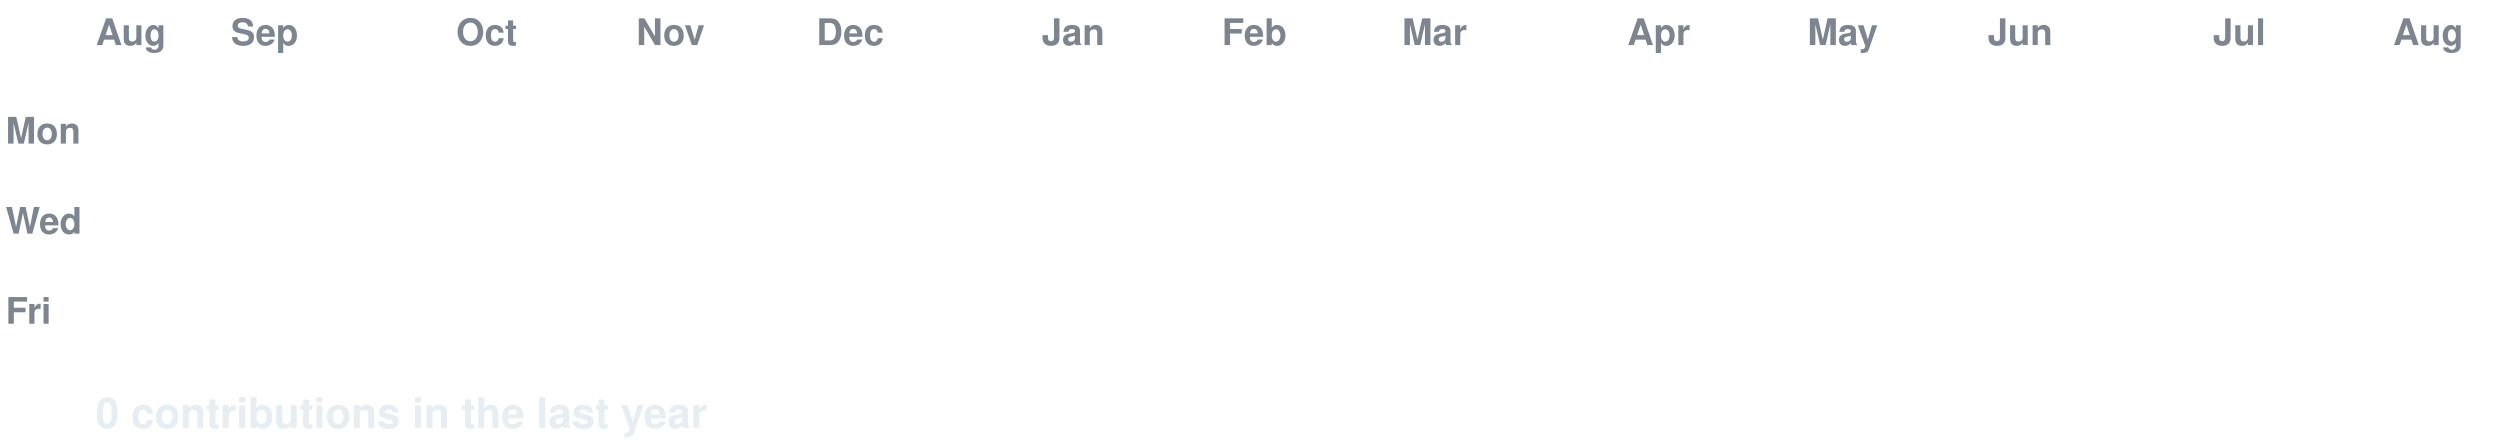
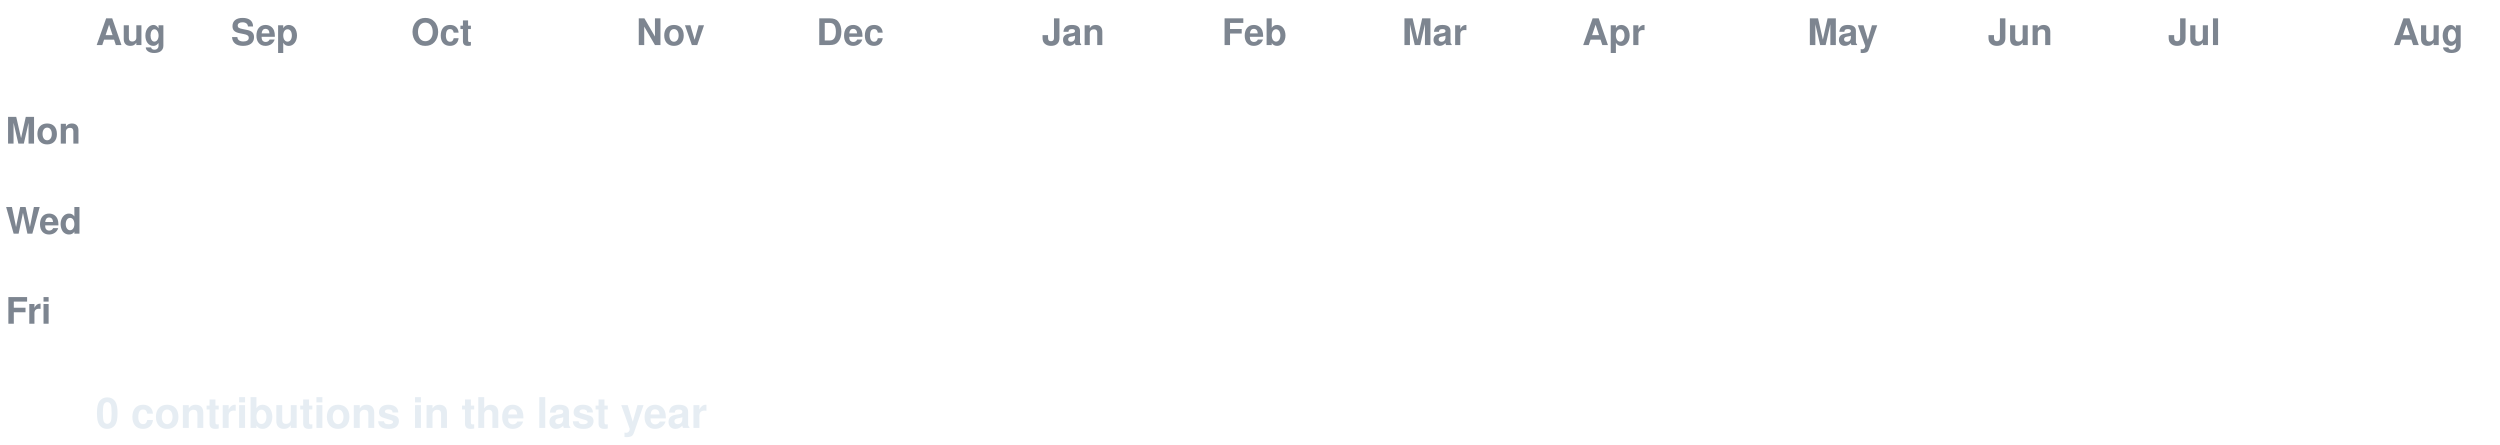
<svg xmlns="http://www.w3.org/2000/svg" width="888" height="158" viewBox="0 0 888 158" font-family="-apple-system,Segoe UI,Helvetica,Arial,sans-serif">
  <style>
  text.lbl { fill:#7d8590; font-size:13px; font-weight:600; }
  text.total { fill:#e6edf3; font-size:15px; font-weight:700; }
  .c { transform-box:fill-box; transform-origin:center; opacity:0; animation:pop 0.55s ease-out both; }
  .g { animation:pop 0.55s ease-out both, flash 0.7s ease-out both; }
  @keyframes pop { 0%{opacity:0;transform:scale(.2)} 60%{opacity:1;transform:scale(1.1)} 100%{opacity:1;transform:scale(1)} }
  @keyframes flash { 0%{filter:brightness(2.4)} 45%{filter:brightness(2.4)} 100%{filter:brightness(1)} }
  @media (prefers-reduced-motion: reduce) { .c { opacity:1 !important; animation:none !important; } }
</style>
  <rect width="888" height="158" fill="none" />
  <text class="lbl" x="34" y="16">Aug</text>
  <text class="lbl" x="82" y="16">Sep</text>
-   <text class="lbl" x="162" y="16">Oct</text>
+   <text class="lbl" x="146" y="16">Oct</text>
  <text class="lbl" x="226" y="16">Nov</text>
  <text class="lbl" x="290" y="16">Dec</text>
  <text class="lbl" x="370" y="16">Jan</text>
  <text class="lbl" x="434" y="16">Feb</text>
  <text class="lbl" x="498" y="16">Mar</text>
-   <text class="lbl" x="578" y="16">Apr</text>
+   <text class="lbl" x="562" y="16">Apr</text>
  <text class="lbl" x="642" y="16">May</text>
  <text class="lbl" x="706" y="16">Jun</text>
-   <text class="lbl" x="786" y="16">Jul</text>
+   <text class="lbl" x="770" y="16">Jul</text>
  <text class="lbl" x="850" y="16">Aug</text>
  <text class="lbl" x="2" y="51">Mon</text>
  <text class="lbl" x="2" y="83">Wed</text>
  <text class="lbl" x="2" y="115">Fri</text>
  <rect class="c e" x="34" y="24" width="13" height="13" rx="2.5" fill="#161b22" style="animation-delay:0.0s" />
  <rect class="c e" x="34" y="40" width="13" height="13" rx="2.5" fill="#161b22" style="animation-delay:0.036s" />
  <rect class="c e" x="34" y="56" width="13" height="13" rx="2.5" fill="#161b22" style="animation-delay:0.072s" />
  <rect class="c e" x="34" y="72" width="13" height="13" rx="2.5" fill="#161b22" style="animation-delay:0.107s" />
  <rect class="c e" x="34" y="88" width="13" height="13" rx="2.5" fill="#161b22" style="animation-delay:0.143s" />
  <rect class="c e" x="34" y="104" width="13" height="13" rx="2.5" fill="#161b22" style="animation-delay:0.179s" />
  <rect class="c e" x="34" y="120" width="13" height="13" rx="2.5" fill="#161b22" style="animation-delay:0.215s" />
  <rect class="c e" x="50" y="24" width="13" height="13" rx="2.5" fill="#161b22" style="animation-delay:0.065s" />
  <rect class="c e" x="50" y="40" width="13" height="13" rx="2.5" fill="#161b22" style="animation-delay:0.101s" />
  <rect class="c e" x="50" y="56" width="13" height="13" rx="2.5" fill="#161b22" style="animation-delay:0.137s" />
  <rect class="c e" x="50" y="72" width="13" height="13" rx="2.5" fill="#161b22" style="animation-delay:0.173s" />
  <rect class="c e" x="50" y="88" width="13" height="13" rx="2.5" fill="#161b22" style="animation-delay:0.208s" />
  <rect class="c e" x="50" y="104" width="13" height="13" rx="2.5" fill="#161b22" style="animation-delay:0.244s" />
  <rect class="c e" x="50" y="120" width="13" height="13" rx="2.5" fill="#161b22" style="animation-delay:0.28s" />
  <rect class="c e" x="66" y="24" width="13" height="13" rx="2.5" fill="#161b22" style="animation-delay:0.13s" />
  <rect class="c e" x="66" y="40" width="13" height="13" rx="2.5" fill="#161b22" style="animation-delay:0.166s" />
  <rect class="c e" x="66" y="56" width="13" height="13" rx="2.5" fill="#161b22" style="animation-delay:0.202s" />
  <rect class="c e" x="66" y="72" width="13" height="13" rx="2.5" fill="#161b22" style="animation-delay:0.238s" />
  <rect class="c e" x="66" y="88" width="13" height="13" rx="2.5" fill="#161b22" style="animation-delay:0.273s" />
  <rect class="c e" x="66" y="104" width="13" height="13" rx="2.5" fill="#161b22" style="animation-delay:0.309s" />
  <rect class="c e" x="66" y="120" width="13" height="13" rx="2.5" fill="#161b22" style="animation-delay:0.345s" />
  <rect class="c e" x="82" y="24" width="13" height="13" rx="2.5" fill="#161b22" style="animation-delay:0.195s" />
  <rect class="c e" x="82" y="40" width="13" height="13" rx="2.5" fill="#161b22" style="animation-delay:0.231s" />
  <rect class="c e" x="82" y="56" width="13" height="13" rx="2.5" fill="#161b22" style="animation-delay:0.267s" />
  <rect class="c e" x="82" y="72" width="13" height="13" rx="2.5" fill="#161b22" style="animation-delay:0.303s" />
  <rect class="c e" x="82" y="88" width="13" height="13" rx="2.5" fill="#161b22" style="animation-delay:0.339s" />
  <rect class="c e" x="82" y="104" width="13" height="13" rx="2.5" fill="#161b22" style="animation-delay:0.374s" />
  <rect class="c e" x="82" y="120" width="13" height="13" rx="2.5" fill="#161b22" style="animation-delay:0.41s" />
  <rect class="c e" x="98" y="24" width="13" height="13" rx="2.5" fill="#161b22" style="animation-delay:0.26s" />
  <rect class="c e" x="98" y="40" width="13" height="13" rx="2.5" fill="#161b22" style="animation-delay:0.296s" />
  <rect class="c e" x="98" y="56" width="13" height="13" rx="2.5" fill="#161b22" style="animation-delay:0.332s" />
  <rect class="c e" x="98" y="72" width="13" height="13" rx="2.5" fill="#161b22" style="animation-delay:0.368s" />
  <rect class="c e" x="98" y="88" width="13" height="13" rx="2.5" fill="#161b22" style="animation-delay:0.404s" />
  <rect class="c e" x="98" y="104" width="13" height="13" rx="2.5" fill="#161b22" style="animation-delay:0.439s" />
  <rect class="c e" x="98" y="120" width="13" height="13" rx="2.5" fill="#161b22" style="animation-delay:0.475s" />
  <rect class="c e" x="114" y="24" width="13" height="13" rx="2.5" fill="#161b22" style="animation-delay:0.325s" />
  <rect class="c e" x="114" y="40" width="13" height="13" rx="2.5" fill="#161b22" style="animation-delay:0.361s" />
  <rect class="c e" x="114" y="56" width="13" height="13" rx="2.5" fill="#161b22" style="animation-delay:0.397s" />
  <rect class="c e" x="114" y="72" width="13" height="13" rx="2.5" fill="#161b22" style="animation-delay:0.433s" />
  <rect class="c e" x="114" y="88" width="13" height="13" rx="2.5" fill="#161b22" style="animation-delay:0.469s" />
  <rect class="c e" x="114" y="104" width="13" height="13" rx="2.5" fill="#161b22" style="animation-delay:0.505s" />
  <rect class="c e" x="114" y="120" width="13" height="13" rx="2.5" fill="#161b22" style="animation-delay:0.54s" />
  <rect class="c e" x="130" y="24" width="13" height="13" rx="2.5" fill="#161b22" style="animation-delay:0.391s" />
  <rect class="c e" x="130" y="40" width="13" height="13" rx="2.5" fill="#161b22" style="animation-delay:0.426s" />
  <rect class="c e" x="130" y="56" width="13" height="13" rx="2.5" fill="#161b22" style="animation-delay:0.462s" />
  <rect class="c e" x="130" y="72" width="13" height="13" rx="2.5" fill="#161b22" style="animation-delay:0.498s" />
  <rect class="c e" x="130" y="88" width="13" height="13" rx="2.5" fill="#161b22" style="animation-delay:0.534s" />
  <rect class="c e" x="130" y="104" width="13" height="13" rx="2.5" fill="#161b22" style="animation-delay:0.57s" />
  <rect class="c e" x="130" y="120" width="13" height="13" rx="2.5" fill="#161b22" style="animation-delay:0.605s" />
  <rect class="c e" x="146" y="24" width="13" height="13" rx="2.5" fill="#161b22" style="animation-delay:0.456s" />
  <rect class="c e" x="146" y="40" width="13" height="13" rx="2.5" fill="#161b22" style="animation-delay:0.492s" />
  <rect class="c e" x="146" y="56" width="13" height="13" rx="2.5" fill="#161b22" style="animation-delay:0.527s" />
  <rect class="c e" x="146" y="72" width="13" height="13" rx="2.5" fill="#161b22" style="animation-delay:0.563s" />
  <rect class="c e" x="146" y="88" width="13" height="13" rx="2.5" fill="#161b22" style="animation-delay:0.599s" />
  <rect class="c e" x="146" y="104" width="13" height="13" rx="2.5" fill="#161b22" style="animation-delay:0.635s" />
  <rect class="c e" x="146" y="120" width="13" height="13" rx="2.5" fill="#161b22" style="animation-delay:0.671s" />
  <rect class="c e" x="162" y="24" width="13" height="13" rx="2.5" fill="#161b22" style="animation-delay:0.521s" />
  <rect class="c e" x="162" y="40" width="13" height="13" rx="2.5" fill="#161b22" style="animation-delay:0.557s" />
  <rect class="c e" x="162" y="56" width="13" height="13" rx="2.5" fill="#161b22" style="animation-delay:0.592s" />
  <rect class="c e" x="162" y="72" width="13" height="13" rx="2.5" fill="#161b22" style="animation-delay:0.628s" />
  <rect class="c e" x="162" y="88" width="13" height="13" rx="2.5" fill="#161b22" style="animation-delay:0.664s" />
  <rect class="c e" x="162" y="104" width="13" height="13" rx="2.5" fill="#161b22" style="animation-delay:0.7s" />
  <rect class="c e" x="162" y="120" width="13" height="13" rx="2.5" fill="#161b22" style="animation-delay:0.736s" />
  <rect class="c e" x="178" y="24" width="13" height="13" rx="2.5" fill="#161b22" style="animation-delay:0.586s" />
  <rect class="c e" x="178" y="40" width="13" height="13" rx="2.5" fill="#161b22" style="animation-delay:0.622s" />
  <rect class="c e" x="178" y="56" width="13" height="13" rx="2.5" fill="#161b22" style="animation-delay:0.658s" />
  <rect class="c e" x="178" y="72" width="13" height="13" rx="2.5" fill="#161b22" style="animation-delay:0.693s" />
  <rect class="c e" x="178" y="88" width="13" height="13" rx="2.5" fill="#161b22" style="animation-delay:0.729s" />
  <rect class="c e" x="178" y="104" width="13" height="13" rx="2.5" fill="#161b22" style="animation-delay:0.765s" />
  <rect class="c e" x="178" y="120" width="13" height="13" rx="2.5" fill="#161b22" style="animation-delay:0.801s" />
  <rect class="c e" x="194" y="24" width="13" height="13" rx="2.5" fill="#161b22" style="animation-delay:0.651s" />
  <rect class="c e" x="194" y="40" width="13" height="13" rx="2.5" fill="#161b22" style="animation-delay:0.687s" />
  <rect class="c e" x="194" y="56" width="13" height="13" rx="2.5" fill="#161b22" style="animation-delay:0.723s" />
  <rect class="c e" x="194" y="72" width="13" height="13" rx="2.5" fill="#161b22" style="animation-delay:0.758s" />
  <rect class="c e" x="194" y="88" width="13" height="13" rx="2.5" fill="#161b22" style="animation-delay:0.794s" />
  <rect class="c e" x="194" y="104" width="13" height="13" rx="2.5" fill="#161b22" style="animation-delay:0.83s" />
  <rect class="c e" x="194" y="120" width="13" height="13" rx="2.5" fill="#161b22" style="animation-delay:0.866s" />
  <rect class="c e" x="210" y="24" width="13" height="13" rx="2.5" fill="#161b22" style="animation-delay:0.716s" />
  <rect class="c e" x="210" y="40" width="13" height="13" rx="2.5" fill="#161b22" style="animation-delay:0.752s" />
  <rect class="c e" x="210" y="56" width="13" height="13" rx="2.5" fill="#161b22" style="animation-delay:0.788s" />
  <rect class="c e" x="210" y="72" width="13" height="13" rx="2.5" fill="#161b22" style="animation-delay:0.824s" />
  <rect class="c e" x="210" y="88" width="13" height="13" rx="2.5" fill="#161b22" style="animation-delay:0.859s" />
  <rect class="c e" x="210" y="104" width="13" height="13" rx="2.5" fill="#161b22" style="animation-delay:0.895s" />
  <rect class="c e" x="210" y="120" width="13" height="13" rx="2.5" fill="#161b22" style="animation-delay:0.931s" />
  <rect class="c e" x="226" y="24" width="13" height="13" rx="2.5" fill="#161b22" style="animation-delay:0.781s" />
  <rect class="c e" x="226" y="40" width="13" height="13" rx="2.5" fill="#161b22" style="animation-delay:0.817s" />
  <rect class="c e" x="226" y="56" width="13" height="13" rx="2.5" fill="#161b22" style="animation-delay:0.853s" />
  <rect class="c e" x="226" y="72" width="13" height="13" rx="2.5" fill="#161b22" style="animation-delay:0.889s" />
  <rect class="c e" x="226" y="88" width="13" height="13" rx="2.5" fill="#161b22" style="animation-delay:0.924s" />
  <rect class="c e" x="226" y="104" width="13" height="13" rx="2.5" fill="#161b22" style="animation-delay:0.96s" />
  <rect class="c e" x="226" y="120" width="13" height="13" rx="2.5" fill="#161b22" style="animation-delay:0.996s" />
  <rect class="c e" x="242" y="24" width="13" height="13" rx="2.5" fill="#161b22" style="animation-delay:0.846s" />
  <rect class="c e" x="242" y="40" width="13" height="13" rx="2.5" fill="#161b22" style="animation-delay:0.882s" />
  <rect class="c e" x="242" y="56" width="13" height="13" rx="2.5" fill="#161b22" style="animation-delay:0.918s" />
  <rect class="c e" x="242" y="72" width="13" height="13" rx="2.5" fill="#161b22" style="animation-delay:0.954s" />
  <rect class="c e" x="242" y="88" width="13" height="13" rx="2.5" fill="#161b22" style="animation-delay:0.99s" />
  <rect class="c e" x="242" y="104" width="13" height="13" rx="2.5" fill="#161b22" style="animation-delay:1.025s" />
  <rect class="c e" x="242" y="120" width="13" height="13" rx="2.5" fill="#161b22" style="animation-delay:1.061s" />
  <rect class="c e" x="258" y="24" width="13" height="13" rx="2.5" fill="#161b22" style="animation-delay:0.911s" />
  <rect class="c e" x="258" y="40" width="13" height="13" rx="2.5" fill="#161b22" style="animation-delay:0.947s" />
  <rect class="c e" x="258" y="56" width="13" height="13" rx="2.5" fill="#161b22" style="animation-delay:0.983s" />
  <rect class="c e" x="258" y="72" width="13" height="13" rx="2.5" fill="#161b22" style="animation-delay:1.019s" />
  <rect class="c e" x="258" y="88" width="13" height="13" rx="2.5" fill="#161b22" style="animation-delay:1.055s" />
  <rect class="c e" x="258" y="104" width="13" height="13" rx="2.5" fill="#161b22" style="animation-delay:1.09s" />
  <rect class="c e" x="258" y="120" width="13" height="13" rx="2.5" fill="#161b22" style="animation-delay:1.126s" />
  <rect class="c e" x="274" y="24" width="13" height="13" rx="2.5" fill="#161b22" style="animation-delay:0.976s" />
  <rect class="c e" x="274" y="40" width="13" height="13" rx="2.5" fill="#161b22" style="animation-delay:1.012s" />
  <rect class="c e" x="274" y="56" width="13" height="13" rx="2.5" fill="#161b22" style="animation-delay:1.048s" />
  <rect class="c e" x="274" y="72" width="13" height="13" rx="2.5" fill="#161b22" style="animation-delay:1.084s" />
  <rect class="c e" x="274" y="88" width="13" height="13" rx="2.5" fill="#161b22" style="animation-delay:1.12s" />
  <rect class="c e" x="274" y="104" width="13" height="13" rx="2.5" fill="#161b22" style="animation-delay:1.156s" />
  <rect class="c e" x="274" y="120" width="13" height="13" rx="2.5" fill="#161b22" style="animation-delay:1.191s" />
  <rect class="c e" x="290" y="24" width="13" height="13" rx="2.5" fill="#161b22" style="animation-delay:1.042s" />
  <rect class="c e" x="290" y="40" width="13" height="13" rx="2.5" fill="#161b22" style="animation-delay:1.077s" />
  <rect class="c e" x="290" y="56" width="13" height="13" rx="2.5" fill="#161b22" style="animation-delay:1.113s" />
  <rect class="c e" x="290" y="72" width="13" height="13" rx="2.5" fill="#161b22" style="animation-delay:1.149s" />
  <rect class="c e" x="290" y="88" width="13" height="13" rx="2.5" fill="#161b22" style="animation-delay:1.185s" />
  <rect class="c e" x="290" y="104" width="13" height="13" rx="2.5" fill="#161b22" style="animation-delay:1.221s" />
  <rect class="c e" x="290" y="120" width="13" height="13" rx="2.5" fill="#161b22" style="animation-delay:1.256s" />
  <rect class="c e" x="306" y="24" width="13" height="13" rx="2.5" fill="#161b22" style="animation-delay:1.107s" />
  <rect class="c e" x="306" y="40" width="13" height="13" rx="2.5" fill="#161b22" style="animation-delay:1.142s" />
  <rect class="c e" x="306" y="56" width="13" height="13" rx="2.5" fill="#161b22" style="animation-delay:1.178s" />
  <rect class="c e" x="306" y="72" width="13" height="13" rx="2.5" fill="#161b22" style="animation-delay:1.214s" />
  <rect class="c e" x="306" y="88" width="13" height="13" rx="2.5" fill="#161b22" style="animation-delay:1.25s" />
  <rect class="c e" x="306" y="104" width="13" height="13" rx="2.5" fill="#161b22" style="animation-delay:1.286s" />
  <rect class="c e" x="306" y="120" width="13" height="13" rx="2.5" fill="#161b22" style="animation-delay:1.322s" />
  <rect class="c e" x="322" y="24" width="13" height="13" rx="2.5" fill="#161b22" style="animation-delay:1.172s" />
  <rect class="c e" x="322" y="40" width="13" height="13" rx="2.5" fill="#161b22" style="animation-delay:1.208s" />
  <rect class="c e" x="322" y="56" width="13" height="13" rx="2.5" fill="#161b22" style="animation-delay:1.243s" />
  <rect class="c e" x="322" y="72" width="13" height="13" rx="2.5" fill="#161b22" style="animation-delay:1.279s" />
  <rect class="c e" x="322" y="88" width="13" height="13" rx="2.5" fill="#161b22" style="animation-delay:1.315s" />
  <rect class="c e" x="322" y="104" width="13" height="13" rx="2.5" fill="#161b22" style="animation-delay:1.351s" />
  <rect class="c e" x="322" y="120" width="13" height="13" rx="2.5" fill="#161b22" style="animation-delay:1.387s" />
  <rect class="c e" x="338" y="24" width="13" height="13" rx="2.5" fill="#161b22" style="animation-delay:1.237s" />
  <rect class="c e" x="338" y="40" width="13" height="13" rx="2.5" fill="#161b22" style="animation-delay:1.273s" />
  <rect class="c e" x="338" y="56" width="13" height="13" rx="2.5" fill="#161b22" style="animation-delay:1.308s" />
  <rect class="c e" x="338" y="72" width="13" height="13" rx="2.5" fill="#161b22" style="animation-delay:1.344s" />
  <rect class="c e" x="338" y="88" width="13" height="13" rx="2.5" fill="#161b22" style="animation-delay:1.38s" />
  <rect class="c e" x="338" y="104" width="13" height="13" rx="2.5" fill="#161b22" style="animation-delay:1.416s" />
  <rect class="c e" x="338" y="120" width="13" height="13" rx="2.5" fill="#161b22" style="animation-delay:1.452s" />
  <rect class="c e" x="354" y="24" width="13" height="13" rx="2.5" fill="#161b22" style="animation-delay:1.302s" />
  <rect class="c e" x="354" y="40" width="13" height="13" rx="2.5" fill="#161b22" style="animation-delay:1.338s" />
  <rect class="c e" x="354" y="56" width="13" height="13" rx="2.5" fill="#161b22" style="animation-delay:1.374s" />
  <rect class="c e" x="354" y="72" width="13" height="13" rx="2.5" fill="#161b22" style="animation-delay:1.409s" />
  <rect class="c e" x="354" y="88" width="13" height="13" rx="2.5" fill="#161b22" style="animation-delay:1.445s" />
  <rect class="c e" x="354" y="104" width="13" height="13" rx="2.5" fill="#161b22" style="animation-delay:1.481s" />
  <rect class="c e" x="354" y="120" width="13" height="13" rx="2.5" fill="#161b22" style="animation-delay:1.517s" />
  <rect class="c e" x="370" y="24" width="13" height="13" rx="2.5" fill="#161b22" style="animation-delay:1.367s" />
  <rect class="c e" x="370" y="40" width="13" height="13" rx="2.5" fill="#161b22" style="animation-delay:1.403s" />
  <rect class="c e" x="370" y="56" width="13" height="13" rx="2.5" fill="#161b22" style="animation-delay:1.439s" />
  <rect class="c e" x="370" y="72" width="13" height="13" rx="2.5" fill="#161b22" style="animation-delay:1.475s" />
  <rect class="c e" x="370" y="88" width="13" height="13" rx="2.5" fill="#161b22" style="animation-delay:1.51s" />
  <rect class="c e" x="370" y="104" width="13" height="13" rx="2.5" fill="#161b22" style="animation-delay:1.546s" />
  <rect class="c e" x="370" y="120" width="13" height="13" rx="2.5" fill="#161b22" style="animation-delay:1.582s" />
  <rect class="c e" x="386" y="24" width="13" height="13" rx="2.5" fill="#161b22" style="animation-delay:1.432s" />
  <rect class="c e" x="386" y="40" width="13" height="13" rx="2.5" fill="#161b22" style="animation-delay:1.468s" />
  <rect class="c e" x="386" y="56" width="13" height="13" rx="2.5" fill="#161b22" style="animation-delay:1.504s" />
  <rect class="c e" x="386" y="72" width="13" height="13" rx="2.5" fill="#161b22" style="animation-delay:1.54s" />
  <rect class="c e" x="386" y="88" width="13" height="13" rx="2.5" fill="#161b22" style="animation-delay:1.575s" />
  <rect class="c e" x="386" y="104" width="13" height="13" rx="2.5" fill="#161b22" style="animation-delay:1.611s" />
  <rect class="c e" x="386" y="120" width="13" height="13" rx="2.5" fill="#161b22" style="animation-delay:1.647s" />
  <rect class="c e" x="402" y="24" width="13" height="13" rx="2.5" fill="#161b22" style="animation-delay:1.497s" />
  <rect class="c e" x="402" y="40" width="13" height="13" rx="2.5" fill="#161b22" style="animation-delay:1.533s" />
  <rect class="c e" x="402" y="56" width="13" height="13" rx="2.5" fill="#161b22" style="animation-delay:1.569s" />
  <rect class="c e" x="402" y="72" width="13" height="13" rx="2.5" fill="#161b22" style="animation-delay:1.605s" />
  <rect class="c e" x="402" y="88" width="13" height="13" rx="2.5" fill="#161b22" style="animation-delay:1.641s" />
  <rect class="c e" x="402" y="104" width="13" height="13" rx="2.5" fill="#161b22" style="animation-delay:1.676s" />
  <rect class="c e" x="402" y="120" width="13" height="13" rx="2.5" fill="#161b22" style="animation-delay:1.712s" />
  <rect class="c e" x="418" y="24" width="13" height="13" rx="2.5" fill="#161b22" style="animation-delay:1.562s" />
  <rect class="c e" x="418" y="40" width="13" height="13" rx="2.5" fill="#161b22" style="animation-delay:1.598s" />
  <rect class="c e" x="418" y="56" width="13" height="13" rx="2.5" fill="#161b22" style="animation-delay:1.634s" />
  <rect class="c e" x="418" y="72" width="13" height="13" rx="2.5" fill="#161b22" style="animation-delay:1.67s" />
  <rect class="c e" x="418" y="88" width="13" height="13" rx="2.5" fill="#161b22" style="animation-delay:1.706s" />
  <rect class="c e" x="418" y="104" width="13" height="13" rx="2.5" fill="#161b22" style="animation-delay:1.741s" />
  <rect class="c e" x="418" y="120" width="13" height="13" rx="2.5" fill="#161b22" style="animation-delay:1.777s" />
  <rect class="c e" x="434" y="24" width="13" height="13" rx="2.5" fill="#161b22" style="animation-delay:1.627s" />
  <rect class="c e" x="434" y="40" width="13" height="13" rx="2.5" fill="#161b22" style="animation-delay:1.663s" />
  <rect class="c e" x="434" y="56" width="13" height="13" rx="2.5" fill="#161b22" style="animation-delay:1.699s" />
  <rect class="c e" x="434" y="72" width="13" height="13" rx="2.5" fill="#161b22" style="animation-delay:1.735s" />
  <rect class="c e" x="434" y="88" width="13" height="13" rx="2.5" fill="#161b22" style="animation-delay:1.771s" />
  <rect class="c e" x="434" y="104" width="13" height="13" rx="2.5" fill="#161b22" style="animation-delay:1.807s" />
  <rect class="c e" x="434" y="120" width="13" height="13" rx="2.5" fill="#161b22" style="animation-delay:1.842s" />
  <rect class="c e" x="450" y="24" width="13" height="13" rx="2.5" fill="#161b22" style="animation-delay:1.693s" />
  <rect class="c e" x="450" y="40" width="13" height="13" rx="2.5" fill="#161b22" style="animation-delay:1.728s" />
  <rect class="c e" x="450" y="56" width="13" height="13" rx="2.5" fill="#161b22" style="animation-delay:1.764s" />
  <rect class="c e" x="450" y="72" width="13" height="13" rx="2.5" fill="#161b22" style="animation-delay:1.8s" />
  <rect class="c e" x="450" y="88" width="13" height="13" rx="2.5" fill="#161b22" style="animation-delay:1.836s" />
  <rect class="c e" x="450" y="104" width="13" height="13" rx="2.5" fill="#161b22" style="animation-delay:1.872s" />
  <rect class="c e" x="450" y="120" width="13" height="13" rx="2.5" fill="#161b22" style="animation-delay:1.907s" />
  <rect class="c e" x="466" y="24" width="13" height="13" rx="2.5" fill="#161b22" style="animation-delay:1.758s" />
  <rect class="c e" x="466" y="40" width="13" height="13" rx="2.5" fill="#161b22" style="animation-delay:1.793s" />
  <rect class="c e" x="466" y="56" width="13" height="13" rx="2.5" fill="#161b22" style="animation-delay:1.829s" />
  <rect class="c e" x="466" y="72" width="13" height="13" rx="2.5" fill="#161b22" style="animation-delay:1.865s" />
  <rect class="c e" x="466" y="88" width="13" height="13" rx="2.5" fill="#161b22" style="animation-delay:1.901s" />
  <rect class="c e" x="466" y="104" width="13" height="13" rx="2.5" fill="#161b22" style="animation-delay:1.937s" />
  <rect class="c e" x="466" y="120" width="13" height="13" rx="2.5" fill="#161b22" style="animation-delay:1.973s" />
  <rect class="c e" x="482" y="24" width="13" height="13" rx="2.5" fill="#161b22" style="animation-delay:1.823s" />
  <rect class="c e" x="482" y="40" width="13" height="13" rx="2.5" fill="#161b22" style="animation-delay:1.859s" />
  <rect class="c e" x="482" y="56" width="13" height="13" rx="2.5" fill="#161b22" style="animation-delay:1.894s" />
  <rect class="c e" x="482" y="72" width="13" height="13" rx="2.5" fill="#161b22" style="animation-delay:1.93s" />
  <rect class="c e" x="482" y="88" width="13" height="13" rx="2.5" fill="#161b22" style="animation-delay:1.966s" />
  <rect class="c e" x="482" y="104" width="13" height="13" rx="2.5" fill="#161b22" style="animation-delay:2.002s" />
  <rect class="c e" x="482" y="120" width="13" height="13" rx="2.5" fill="#161b22" style="animation-delay:2.038s" />
  <rect class="c e" x="498" y="24" width="13" height="13" rx="2.5" fill="#161b22" style="animation-delay:1.888s" />
  <rect class="c e" x="498" y="40" width="13" height="13" rx="2.5" fill="#161b22" style="animation-delay:1.924s" />
  <rect class="c e" x="498" y="56" width="13" height="13" rx="2.5" fill="#161b22" style="animation-delay:1.959s" />
  <rect class="c e" x="498" y="72" width="13" height="13" rx="2.5" fill="#161b22" style="animation-delay:1.995s" />
  <rect class="c e" x="498" y="88" width="13" height="13" rx="2.5" fill="#161b22" style="animation-delay:2.031s" />
  <rect class="c e" x="498" y="104" width="13" height="13" rx="2.5" fill="#161b22" style="animation-delay:2.067s" />
  <rect class="c e" x="498" y="120" width="13" height="13" rx="2.5" fill="#161b22" style="animation-delay:2.103s" />
  <rect class="c e" x="514" y="24" width="13" height="13" rx="2.5" fill="#161b22" style="animation-delay:1.953s" />
  <rect class="c e" x="514" y="40" width="13" height="13" rx="2.5" fill="#161b22" style="animation-delay:1.989s" />
  <rect class="c e" x="514" y="56" width="13" height="13" rx="2.5" fill="#161b22" style="animation-delay:2.025s" />
  <rect class="c e" x="514" y="72" width="13" height="13" rx="2.5" fill="#161b22" style="animation-delay:2.06s" />
  <rect class="c e" x="514" y="88" width="13" height="13" rx="2.5" fill="#161b22" style="animation-delay:2.096s" />
  <rect class="c e" x="514" y="104" width="13" height="13" rx="2.5" fill="#161b22" style="animation-delay:2.132s" />
  <rect class="c e" x="514" y="120" width="13" height="13" rx="2.5" fill="#161b22" style="animation-delay:2.168s" />
  <rect class="c e" x="530" y="24" width="13" height="13" rx="2.5" fill="#161b22" style="animation-delay:2.018s" />
  <rect class="c e" x="530" y="40" width="13" height="13" rx="2.5" fill="#161b22" style="animation-delay:2.054s" />
  <rect class="c e" x="530" y="56" width="13" height="13" rx="2.5" fill="#161b22" style="animation-delay:2.09s" />
  <rect class="c e" x="530" y="72" width="13" height="13" rx="2.5" fill="#161b22" style="animation-delay:2.125s" />
  <rect class="c e" x="530" y="88" width="13" height="13" rx="2.5" fill="#161b22" style="animation-delay:2.161s" />
  <rect class="c e" x="530" y="104" width="13" height="13" rx="2.5" fill="#161b22" style="animation-delay:2.197s" />
  <rect class="c e" x="530" y="120" width="13" height="13" rx="2.5" fill="#161b22" style="animation-delay:2.233s" />
  <rect class="c e" x="546" y="24" width="13" height="13" rx="2.5" fill="#161b22" style="animation-delay:2.083s" />
  <rect class="c e" x="546" y="40" width="13" height="13" rx="2.5" fill="#161b22" style="animation-delay:2.119s" />
  <rect class="c e" x="546" y="56" width="13" height="13" rx="2.5" fill="#161b22" style="animation-delay:2.155s" />
  <rect class="c e" x="546" y="72" width="13" height="13" rx="2.5" fill="#161b22" style="animation-delay:2.191s" />
  <rect class="c e" x="546" y="88" width="13" height="13" rx="2.5" fill="#161b22" style="animation-delay:2.226s" />
  <rect class="c e" x="546" y="104" width="13" height="13" rx="2.5" fill="#161b22" style="animation-delay:2.262s" />
  <rect class="c e" x="546" y="120" width="13" height="13" rx="2.5" fill="#161b22" style="animation-delay:2.298s" />
  <rect class="c e" x="562" y="24" width="13" height="13" rx="2.5" fill="#161b22" style="animation-delay:2.148s" />
  <rect class="c e" x="562" y="40" width="13" height="13" rx="2.5" fill="#161b22" style="animation-delay:2.184s" />
  <rect class="c e" x="562" y="56" width="13" height="13" rx="2.5" fill="#161b22" style="animation-delay:2.22s" />
  <rect class="c e" x="562" y="72" width="13" height="13" rx="2.5" fill="#161b22" style="animation-delay:2.256s" />
  <rect class="c e" x="562" y="88" width="13" height="13" rx="2.5" fill="#161b22" style="animation-delay:2.292s" />
  <rect class="c e" x="562" y="104" width="13" height="13" rx="2.5" fill="#161b22" style="animation-delay:2.327s" />
  <rect class="c e" x="562" y="120" width="13" height="13" rx="2.5" fill="#161b22" style="animation-delay:2.363s" />
  <rect class="c e" x="578" y="24" width="13" height="13" rx="2.5" fill="#161b22" style="animation-delay:2.213s" />
  <rect class="c e" x="578" y="40" width="13" height="13" rx="2.5" fill="#161b22" style="animation-delay:2.249s" />
  <rect class="c e" x="578" y="56" width="13" height="13" rx="2.5" fill="#161b22" style="animation-delay:2.285s" />
  <rect class="c e" x="578" y="72" width="13" height="13" rx="2.5" fill="#161b22" style="animation-delay:2.321s" />
  <rect class="c e" x="578" y="88" width="13" height="13" rx="2.5" fill="#161b22" style="animation-delay:2.357s" />
  <rect class="c e" x="578" y="104" width="13" height="13" rx="2.5" fill="#161b22" style="animation-delay:2.392s" />
  <rect class="c e" x="578" y="120" width="13" height="13" rx="2.5" fill="#161b22" style="animation-delay:2.428s" />
  <rect class="c e" x="594" y="24" width="13" height="13" rx="2.5" fill="#161b22" style="animation-delay:2.278s" />
  <rect class="c e" x="594" y="40" width="13" height="13" rx="2.5" fill="#161b22" style="animation-delay:2.314s" />
  <rect class="c e" x="594" y="56" width="13" height="13" rx="2.5" fill="#161b22" style="animation-delay:2.35s" />
  <rect class="c e" x="594" y="72" width="13" height="13" rx="2.5" fill="#161b22" style="animation-delay:2.386s" />
  <rect class="c e" x="594" y="88" width="13" height="13" rx="2.5" fill="#161b22" style="animation-delay:2.422s" />
  <rect class="c e" x="594" y="104" width="13" height="13" rx="2.5" fill="#161b22" style="animation-delay:2.458s" />
  <rect class="c e" x="594" y="120" width="13" height="13" rx="2.5" fill="#161b22" style="animation-delay:2.493s" />
  <rect class="c e" x="610" y="24" width="13" height="13" rx="2.5" fill="#161b22" style="animation-delay:2.344s" />
  <rect class="c e" x="610" y="40" width="13" height="13" rx="2.5" fill="#161b22" style="animation-delay:2.379s" />
  <rect class="c e" x="610" y="56" width="13" height="13" rx="2.5" fill="#161b22" style="animation-delay:2.415s" />
  <rect class="c e" x="610" y="72" width="13" height="13" rx="2.5" fill="#161b22" style="animation-delay:2.451s" />
  <rect class="c e" x="610" y="88" width="13" height="13" rx="2.5" fill="#161b22" style="animation-delay:2.487s" />
  <rect class="c e" x="610" y="104" width="13" height="13" rx="2.5" fill="#161b22" style="animation-delay:2.523s" />
  <rect class="c e" x="610" y="120" width="13" height="13" rx="2.5" fill="#161b22" style="animation-delay:2.558s" />
  <rect class="c e" x="626" y="24" width="13" height="13" rx="2.5" fill="#161b22" style="animation-delay:2.409s" />
  <rect class="c e" x="626" y="40" width="13" height="13" rx="2.5" fill="#161b22" style="animation-delay:2.444s" />
  <rect class="c e" x="626" y="56" width="13" height="13" rx="2.5" fill="#161b22" style="animation-delay:2.48s" />
  <rect class="c e" x="626" y="72" width="13" height="13" rx="2.5" fill="#161b22" style="animation-delay:2.516s" />
  <rect class="c e" x="626" y="88" width="13" height="13" rx="2.5" fill="#161b22" style="animation-delay:2.552s" />
  <rect class="c e" x="626" y="104" width="13" height="13" rx="2.5" fill="#161b22" style="animation-delay:2.588s" />
  <rect class="c e" x="626" y="120" width="13" height="13" rx="2.5" fill="#161b22" style="animation-delay:2.624s" />
  <rect class="c e" x="642" y="24" width="13" height="13" rx="2.5" fill="#161b22" style="animation-delay:2.474s" />
  <rect class="c e" x="642" y="40" width="13" height="13" rx="2.5" fill="#161b22" style="animation-delay:2.51s" />
  <rect class="c e" x="642" y="56" width="13" height="13" rx="2.5" fill="#161b22" style="animation-delay:2.545s" />
  <rect class="c e" x="642" y="72" width="13" height="13" rx="2.5" fill="#161b22" style="animation-delay:2.581s" />
  <rect class="c e" x="642" y="88" width="13" height="13" rx="2.5" fill="#161b22" style="animation-delay:2.617s" />
  <rect class="c e" x="642" y="104" width="13" height="13" rx="2.5" fill="#161b22" style="animation-delay:2.653s" />
  <rect class="c e" x="642" y="120" width="13" height="13" rx="2.5" fill="#161b22" style="animation-delay:2.689s" />
  <rect class="c e" x="658" y="24" width="13" height="13" rx="2.5" fill="#161b22" style="animation-delay:2.539s" />
  <rect class="c e" x="658" y="40" width="13" height="13" rx="2.5" fill="#161b22" style="animation-delay:2.575s" />
  <rect class="c e" x="658" y="56" width="13" height="13" rx="2.5" fill="#161b22" style="animation-delay:2.61s" />
  <rect class="c e" x="658" y="72" width="13" height="13" rx="2.5" fill="#161b22" style="animation-delay:2.646s" />
  <rect class="c e" x="658" y="88" width="13" height="13" rx="2.5" fill="#161b22" style="animation-delay:2.682s" />
  <rect class="c e" x="658" y="104" width="13" height="13" rx="2.5" fill="#161b22" style="animation-delay:2.718s" />
  <rect class="c e" x="658" y="120" width="13" height="13" rx="2.5" fill="#161b22" style="animation-delay:2.754s" />
  <rect class="c e" x="674" y="24" width="13" height="13" rx="2.5" fill="#161b22" style="animation-delay:2.604s" />
  <rect class="c e" x="674" y="40" width="13" height="13" rx="2.5" fill="#161b22" style="animation-delay:2.64s" />
  <rect class="c e" x="674" y="56" width="13" height="13" rx="2.5" fill="#161b22" style="animation-delay:2.676s" />
  <rect class="c e" x="674" y="72" width="13" height="13" rx="2.5" fill="#161b22" style="animation-delay:2.711s" />
  <rect class="c e" x="674" y="88" width="13" height="13" rx="2.5" fill="#161b22" style="animation-delay:2.747s" />
  <rect class="c e" x="674" y="104" width="13" height="13" rx="2.5" fill="#161b22" style="animation-delay:2.783s" />
  <rect class="c e" x="674" y="120" width="13" height="13" rx="2.5" fill="#161b22" style="animation-delay:2.819s" />
  <rect class="c e" x="690" y="24" width="13" height="13" rx="2.5" fill="#161b22" style="animation-delay:2.669s" />
  <rect class="c e" x="690" y="40" width="13" height="13" rx="2.5" fill="#161b22" style="animation-delay:2.705s" />
  <rect class="c e" x="690" y="56" width="13" height="13" rx="2.5" fill="#161b22" style="animation-delay:2.741s" />
  <rect class="c e" x="690" y="72" width="13" height="13" rx="2.5" fill="#161b22" style="animation-delay:2.776s" />
  <rect class="c e" x="690" y="88" width="13" height="13" rx="2.5" fill="#161b22" style="animation-delay:2.812s" />
  <rect class="c e" x="690" y="104" width="13" height="13" rx="2.5" fill="#161b22" style="animation-delay:2.848s" />
  <rect class="c e" x="690" y="120" width="13" height="13" rx="2.5" fill="#161b22" style="animation-delay:2.884s" />
  <rect class="c e" x="706" y="24" width="13" height="13" rx="2.5" fill="#161b22" style="animation-delay:2.734s" />
  <rect class="c e" x="706" y="40" width="13" height="13" rx="2.5" fill="#161b22" style="animation-delay:2.77s" />
  <rect class="c e" x="706" y="56" width="13" height="13" rx="2.5" fill="#161b22" style="animation-delay:2.806s" />
  <rect class="c e" x="706" y="72" width="13" height="13" rx="2.5" fill="#161b22" style="animation-delay:2.842s" />
  <rect class="c e" x="706" y="88" width="13" height="13" rx="2.5" fill="#161b22" style="animation-delay:2.877s" />
  <rect class="c e" x="706" y="104" width="13" height="13" rx="2.5" fill="#161b22" style="animation-delay:2.913s" />
  <rect class="c e" x="706" y="120" width="13" height="13" rx="2.5" fill="#161b22" style="animation-delay:2.949s" />
  <rect class="c e" x="722" y="24" width="13" height="13" rx="2.5" fill="#161b22" style="animation-delay:2.799s" />
  <rect class="c e" x="722" y="40" width="13" height="13" rx="2.5" fill="#161b22" style="animation-delay:2.835s" />
  <rect class="c e" x="722" y="56" width="13" height="13" rx="2.5" fill="#161b22" style="animation-delay:2.871s" />
  <rect class="c e" x="722" y="72" width="13" height="13" rx="2.5" fill="#161b22" style="animation-delay:2.907s" />
  <rect class="c e" x="722" y="88" width="13" height="13" rx="2.5" fill="#161b22" style="animation-delay:2.942s" />
  <rect class="c e" x="722" y="104" width="13" height="13" rx="2.5" fill="#161b22" style="animation-delay:2.978s" />
  <rect class="c e" x="722" y="120" width="13" height="13" rx="2.5" fill="#161b22" style="animation-delay:3.014s" />
  <rect class="c e" x="738" y="24" width="13" height="13" rx="2.5" fill="#161b22" style="animation-delay:2.864s" />
  <rect class="c e" x="738" y="40" width="13" height="13" rx="2.5" fill="#161b22" style="animation-delay:2.9s" />
  <rect class="c e" x="738" y="56" width="13" height="13" rx="2.5" fill="#161b22" style="animation-delay:2.936s" />
  <rect class="c e" x="738" y="72" width="13" height="13" rx="2.5" fill="#161b22" style="animation-delay:2.972s" />
  <rect class="c e" x="738" y="88" width="13" height="13" rx="2.5" fill="#161b22" style="animation-delay:3.008s" />
  <rect class="c e" x="738" y="104" width="13" height="13" rx="2.5" fill="#161b22" style="animation-delay:3.043s" />
  <rect class="c e" x="738" y="120" width="13" height="13" rx="2.5" fill="#161b22" style="animation-delay:3.079s" />
  <rect class="c e" x="754" y="24" width="13" height="13" rx="2.5" fill="#161b22" style="animation-delay:2.929s" />
  <rect class="c e" x="754" y="40" width="13" height="13" rx="2.5" fill="#161b22" style="animation-delay:2.965s" />
  <rect class="c e" x="754" y="56" width="13" height="13" rx="2.5" fill="#161b22" style="animation-delay:3.001s" />
  <rect class="c e" x="754" y="72" width="13" height="13" rx="2.5" fill="#161b22" style="animation-delay:3.037s" />
  <rect class="c e" x="754" y="88" width="13" height="13" rx="2.5" fill="#161b22" style="animation-delay:3.073s" />
  <rect class="c e" x="754" y="104" width="13" height="13" rx="2.5" fill="#161b22" style="animation-delay:3.108s" />
  <rect class="c e" x="754" y="120" width="13" height="13" rx="2.5" fill="#161b22" style="animation-delay:3.144s" />
  <rect class="c e" x="770" y="24" width="13" height="13" rx="2.5" fill="#161b22" style="animation-delay:2.995s" />
  <rect class="c e" x="770" y="40" width="13" height="13" rx="2.5" fill="#161b22" style="animation-delay:3.03s" />
  <rect class="c e" x="770" y="56" width="13" height="13" rx="2.5" fill="#161b22" style="animation-delay:3.066s" />
  <rect class="c e" x="770" y="72" width="13" height="13" rx="2.5" fill="#161b22" style="animation-delay:3.102s" />
  <rect class="c e" x="770" y="88" width="13" height="13" rx="2.5" fill="#161b22" style="animation-delay:3.138s" />
  <rect class="c e" x="770" y="104" width="13" height="13" rx="2.5" fill="#161b22" style="animation-delay:3.174s" />
  <rect class="c e" x="770" y="120" width="13" height="13" rx="2.5" fill="#161b22" style="animation-delay:3.209s" />
  <rect class="c e" x="786" y="24" width="13" height="13" rx="2.5" fill="#161b22" style="animation-delay:3.06s" />
  <rect class="c e" x="786" y="40" width="13" height="13" rx="2.5" fill="#161b22" style="animation-delay:3.095s" />
  <rect class="c e" x="786" y="56" width="13" height="13" rx="2.5" fill="#161b22" style="animation-delay:3.131s" />
  <rect class="c e" x="786" y="72" width="13" height="13" rx="2.5" fill="#161b22" style="animation-delay:3.167s" />
  <rect class="c e" x="786" y="88" width="13" height="13" rx="2.5" fill="#161b22" style="animation-delay:3.203s" />
  <rect class="c e" x="786" y="104" width="13" height="13" rx="2.5" fill="#161b22" style="animation-delay:3.239s" />
  <rect class="c e" x="786" y="120" width="13" height="13" rx="2.5" fill="#161b22" style="animation-delay:3.275s" />
  <rect class="c e" x="802" y="24" width="13" height="13" rx="2.5" fill="#161b22" style="animation-delay:3.125s" />
  <rect class="c e" x="802" y="40" width="13" height="13" rx="2.5" fill="#161b22" style="animation-delay:3.161s" />
  <rect class="c e" x="802" y="56" width="13" height="13" rx="2.5" fill="#161b22" style="animation-delay:3.196s" />
  <rect class="c e" x="802" y="72" width="13" height="13" rx="2.5" fill="#161b22" style="animation-delay:3.232s" />
  <rect class="c e" x="802" y="88" width="13" height="13" rx="2.5" fill="#161b22" style="animation-delay:3.268s" />
  <rect class="c e" x="802" y="104" width="13" height="13" rx="2.5" fill="#161b22" style="animation-delay:3.304s" />
  <rect class="c e" x="802" y="120" width="13" height="13" rx="2.5" fill="#161b22" style="animation-delay:3.34s" />
  <rect class="c e" x="818" y="24" width="13" height="13" rx="2.5" fill="#161b22" style="animation-delay:3.19s" />
  <rect class="c e" x="818" y="40" width="13" height="13" rx="2.5" fill="#161b22" style="animation-delay:3.226s" />
  <rect class="c e" x="818" y="56" width="13" height="13" rx="2.5" fill="#161b22" style="animation-delay:3.261s" />
  <rect class="c e" x="818" y="72" width="13" height="13" rx="2.5" fill="#161b22" style="animation-delay:3.297s" />
  <rect class="c e" x="818" y="88" width="13" height="13" rx="2.5" fill="#161b22" style="animation-delay:3.333s" />
  <rect class="c e" x="818" y="104" width="13" height="13" rx="2.5" fill="#161b22" style="animation-delay:3.369s" />
  <rect class="c e" x="818" y="120" width="13" height="13" rx="2.5" fill="#161b22" style="animation-delay:3.405s" />
  <rect class="c e" x="834" y="24" width="13" height="13" rx="2.5" fill="#161b22" style="animation-delay:3.255s" />
  <rect class="c e" x="834" y="40" width="13" height="13" rx="2.5" fill="#161b22" style="animation-delay:3.291s" />
  <rect class="c e" x="834" y="56" width="13" height="13" rx="2.5" fill="#161b22" style="animation-delay:3.327s" />
  <rect class="c e" x="834" y="72" width="13" height="13" rx="2.5" fill="#161b22" style="animation-delay:3.362s" />
  <rect class="c e" x="834" y="88" width="13" height="13" rx="2.5" fill="#161b22" style="animation-delay:3.398s" />
  <rect class="c e" x="834" y="104" width="13" height="13" rx="2.5" fill="#161b22" style="animation-delay:3.434s" />
  <rect class="c e" x="834" y="120" width="13" height="13" rx="2.5" fill="#161b22" style="animation-delay:3.47s" />
  <rect class="c e" x="850" y="24" width="13" height="13" rx="2.5" fill="#161b22" style="animation-delay:3.32s" />
  <rect class="c e" x="850" y="40" width="13" height="13" rx="2.5" fill="#161b22" style="animation-delay:3.356s" />
  <rect class="c e" x="850" y="56" width="13" height="13" rx="2.5" fill="#161b22" style="animation-delay:3.392s" />
  <rect class="c e" x="850" y="72" width="13" height="13" rx="2.5" fill="#161b22" style="animation-delay:3.427s" />
  <rect class="c e" x="850" y="88" width="13" height="13" rx="2.5" fill="#161b22" style="animation-delay:3.463s" />
  <rect class="c e" x="850" y="104" width="13" height="13" rx="2.5" fill="#161b22" style="animation-delay:3.499s" />
  <rect class="c e" x="850" y="120" width="13" height="13" rx="2.5" fill="#161b22" style="animation-delay:3.535s" />
  <rect class="c e" x="866" y="24" width="13" height="13" rx="2.5" fill="#161b22" style="animation-delay:3.385s" />
  <text class="total" x="34" y="152">0 contributions in the last year</text>
</svg>
